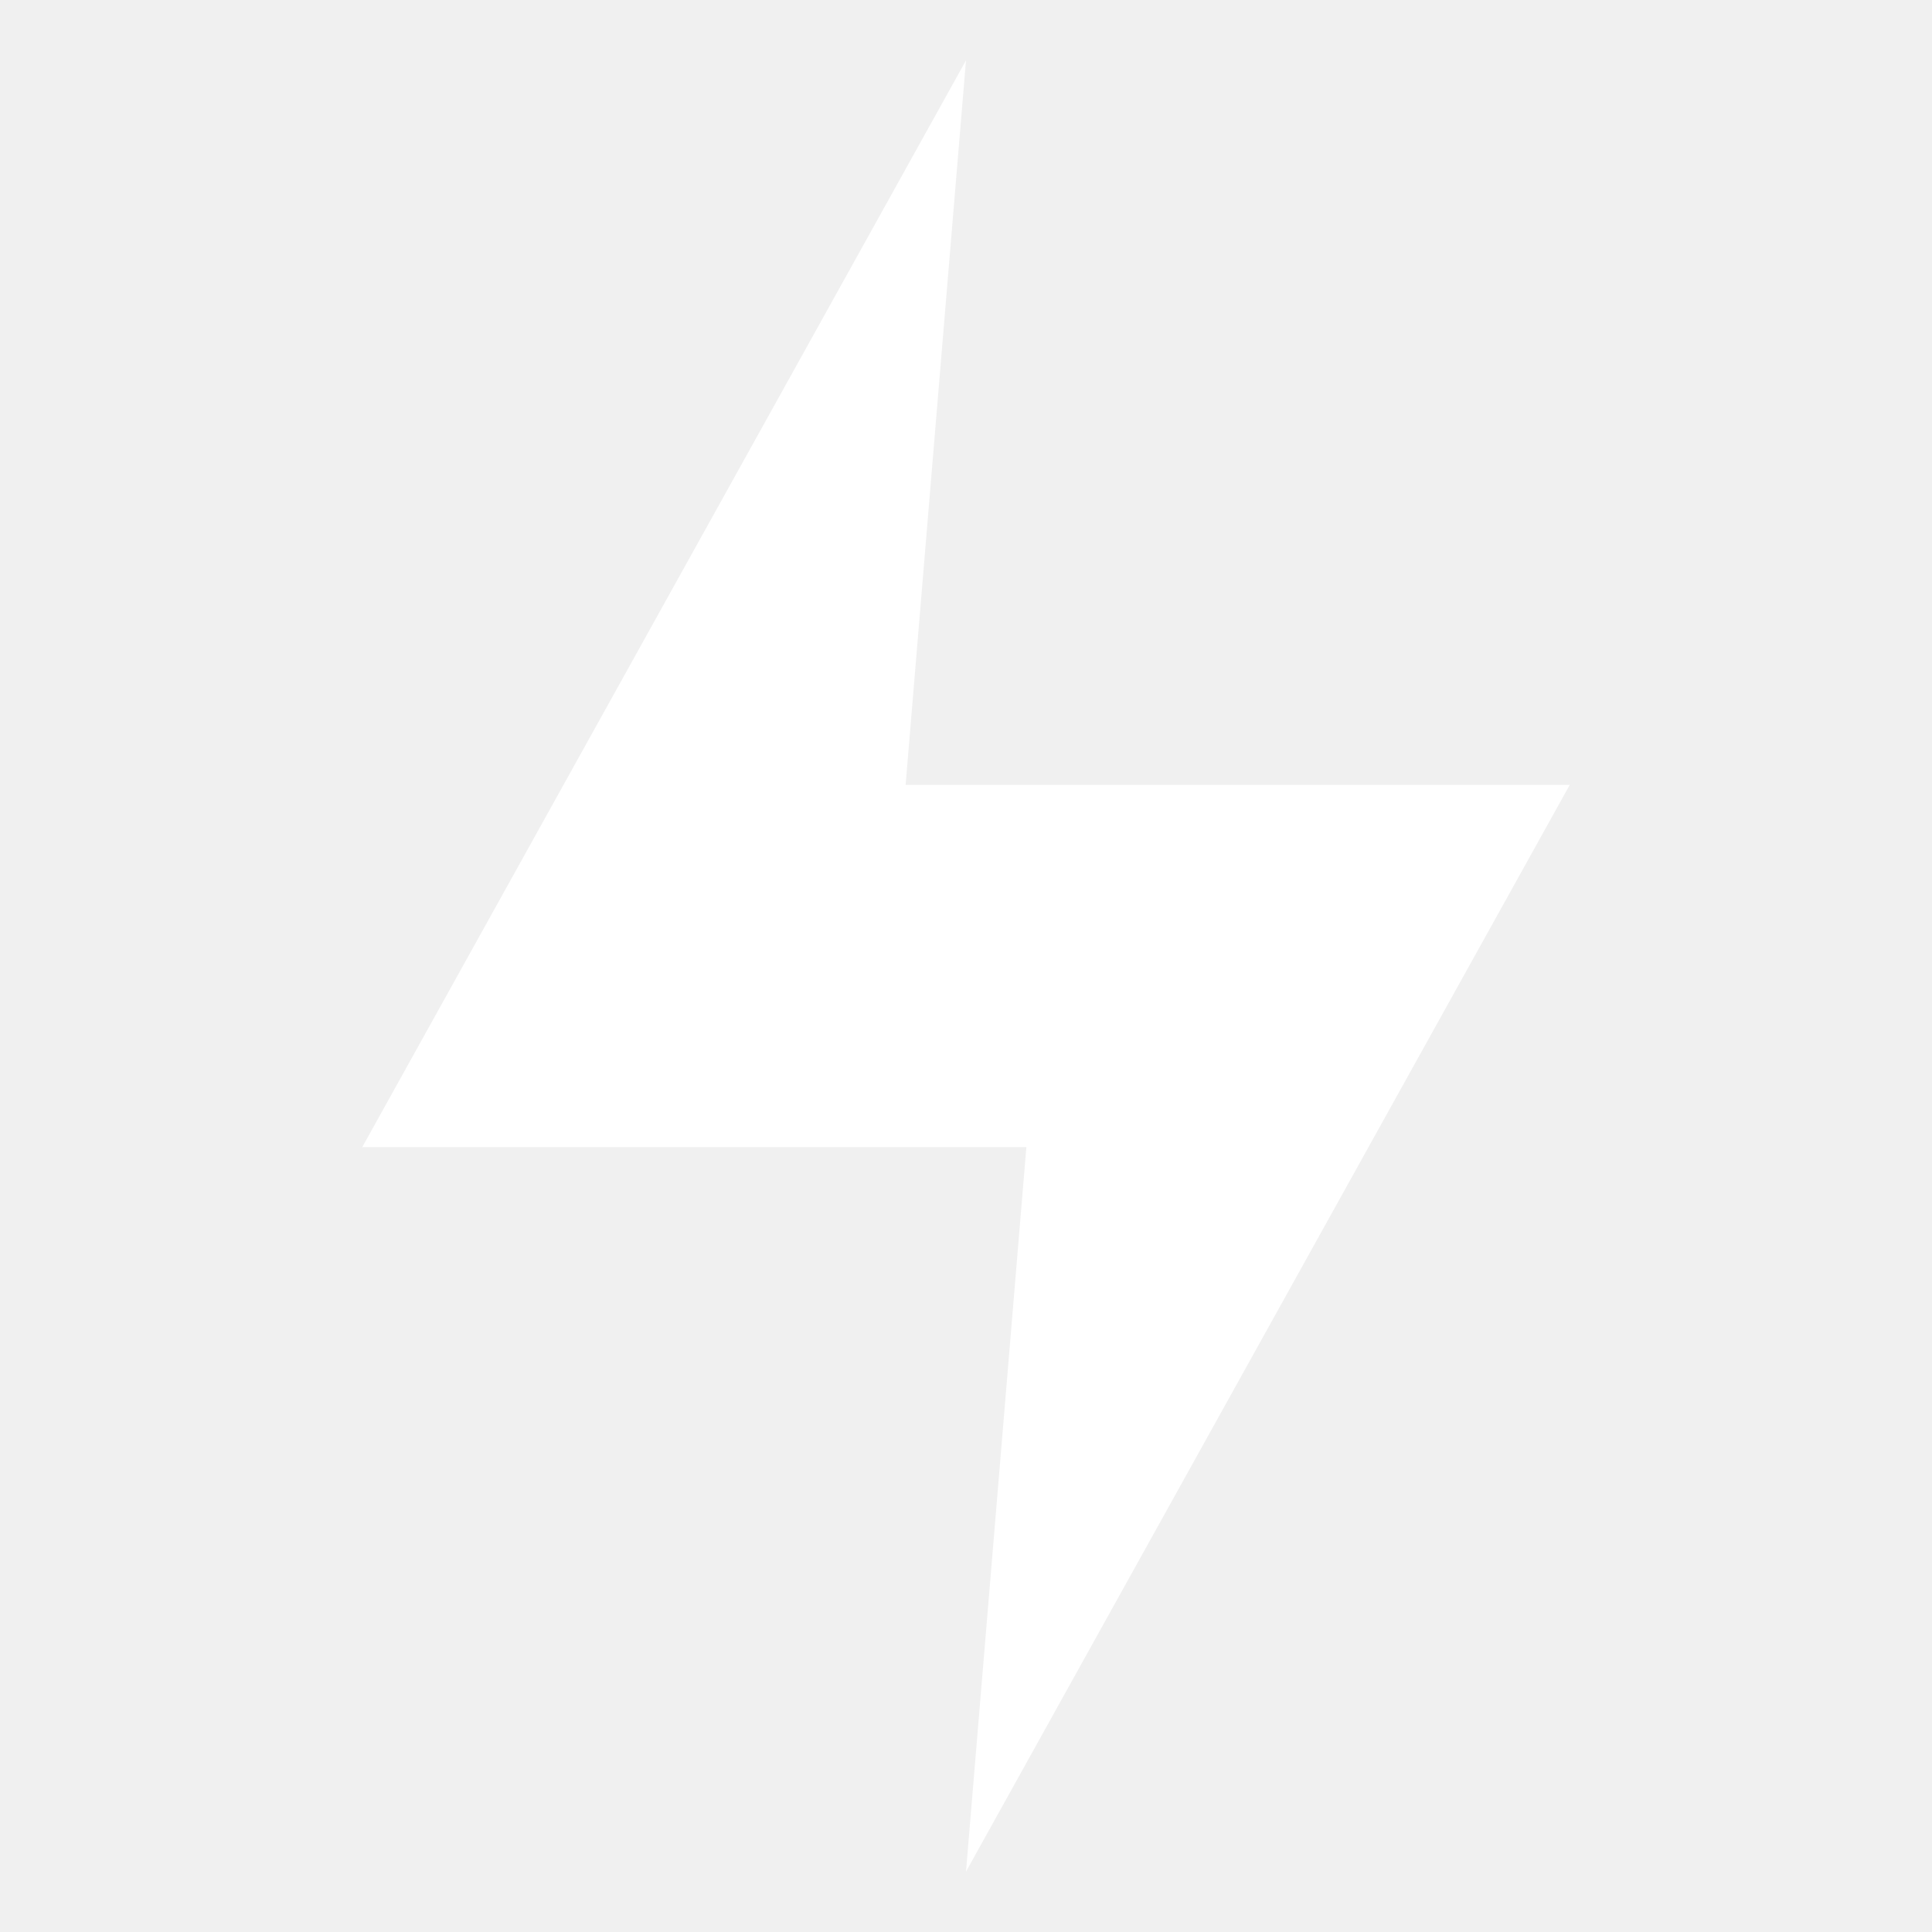
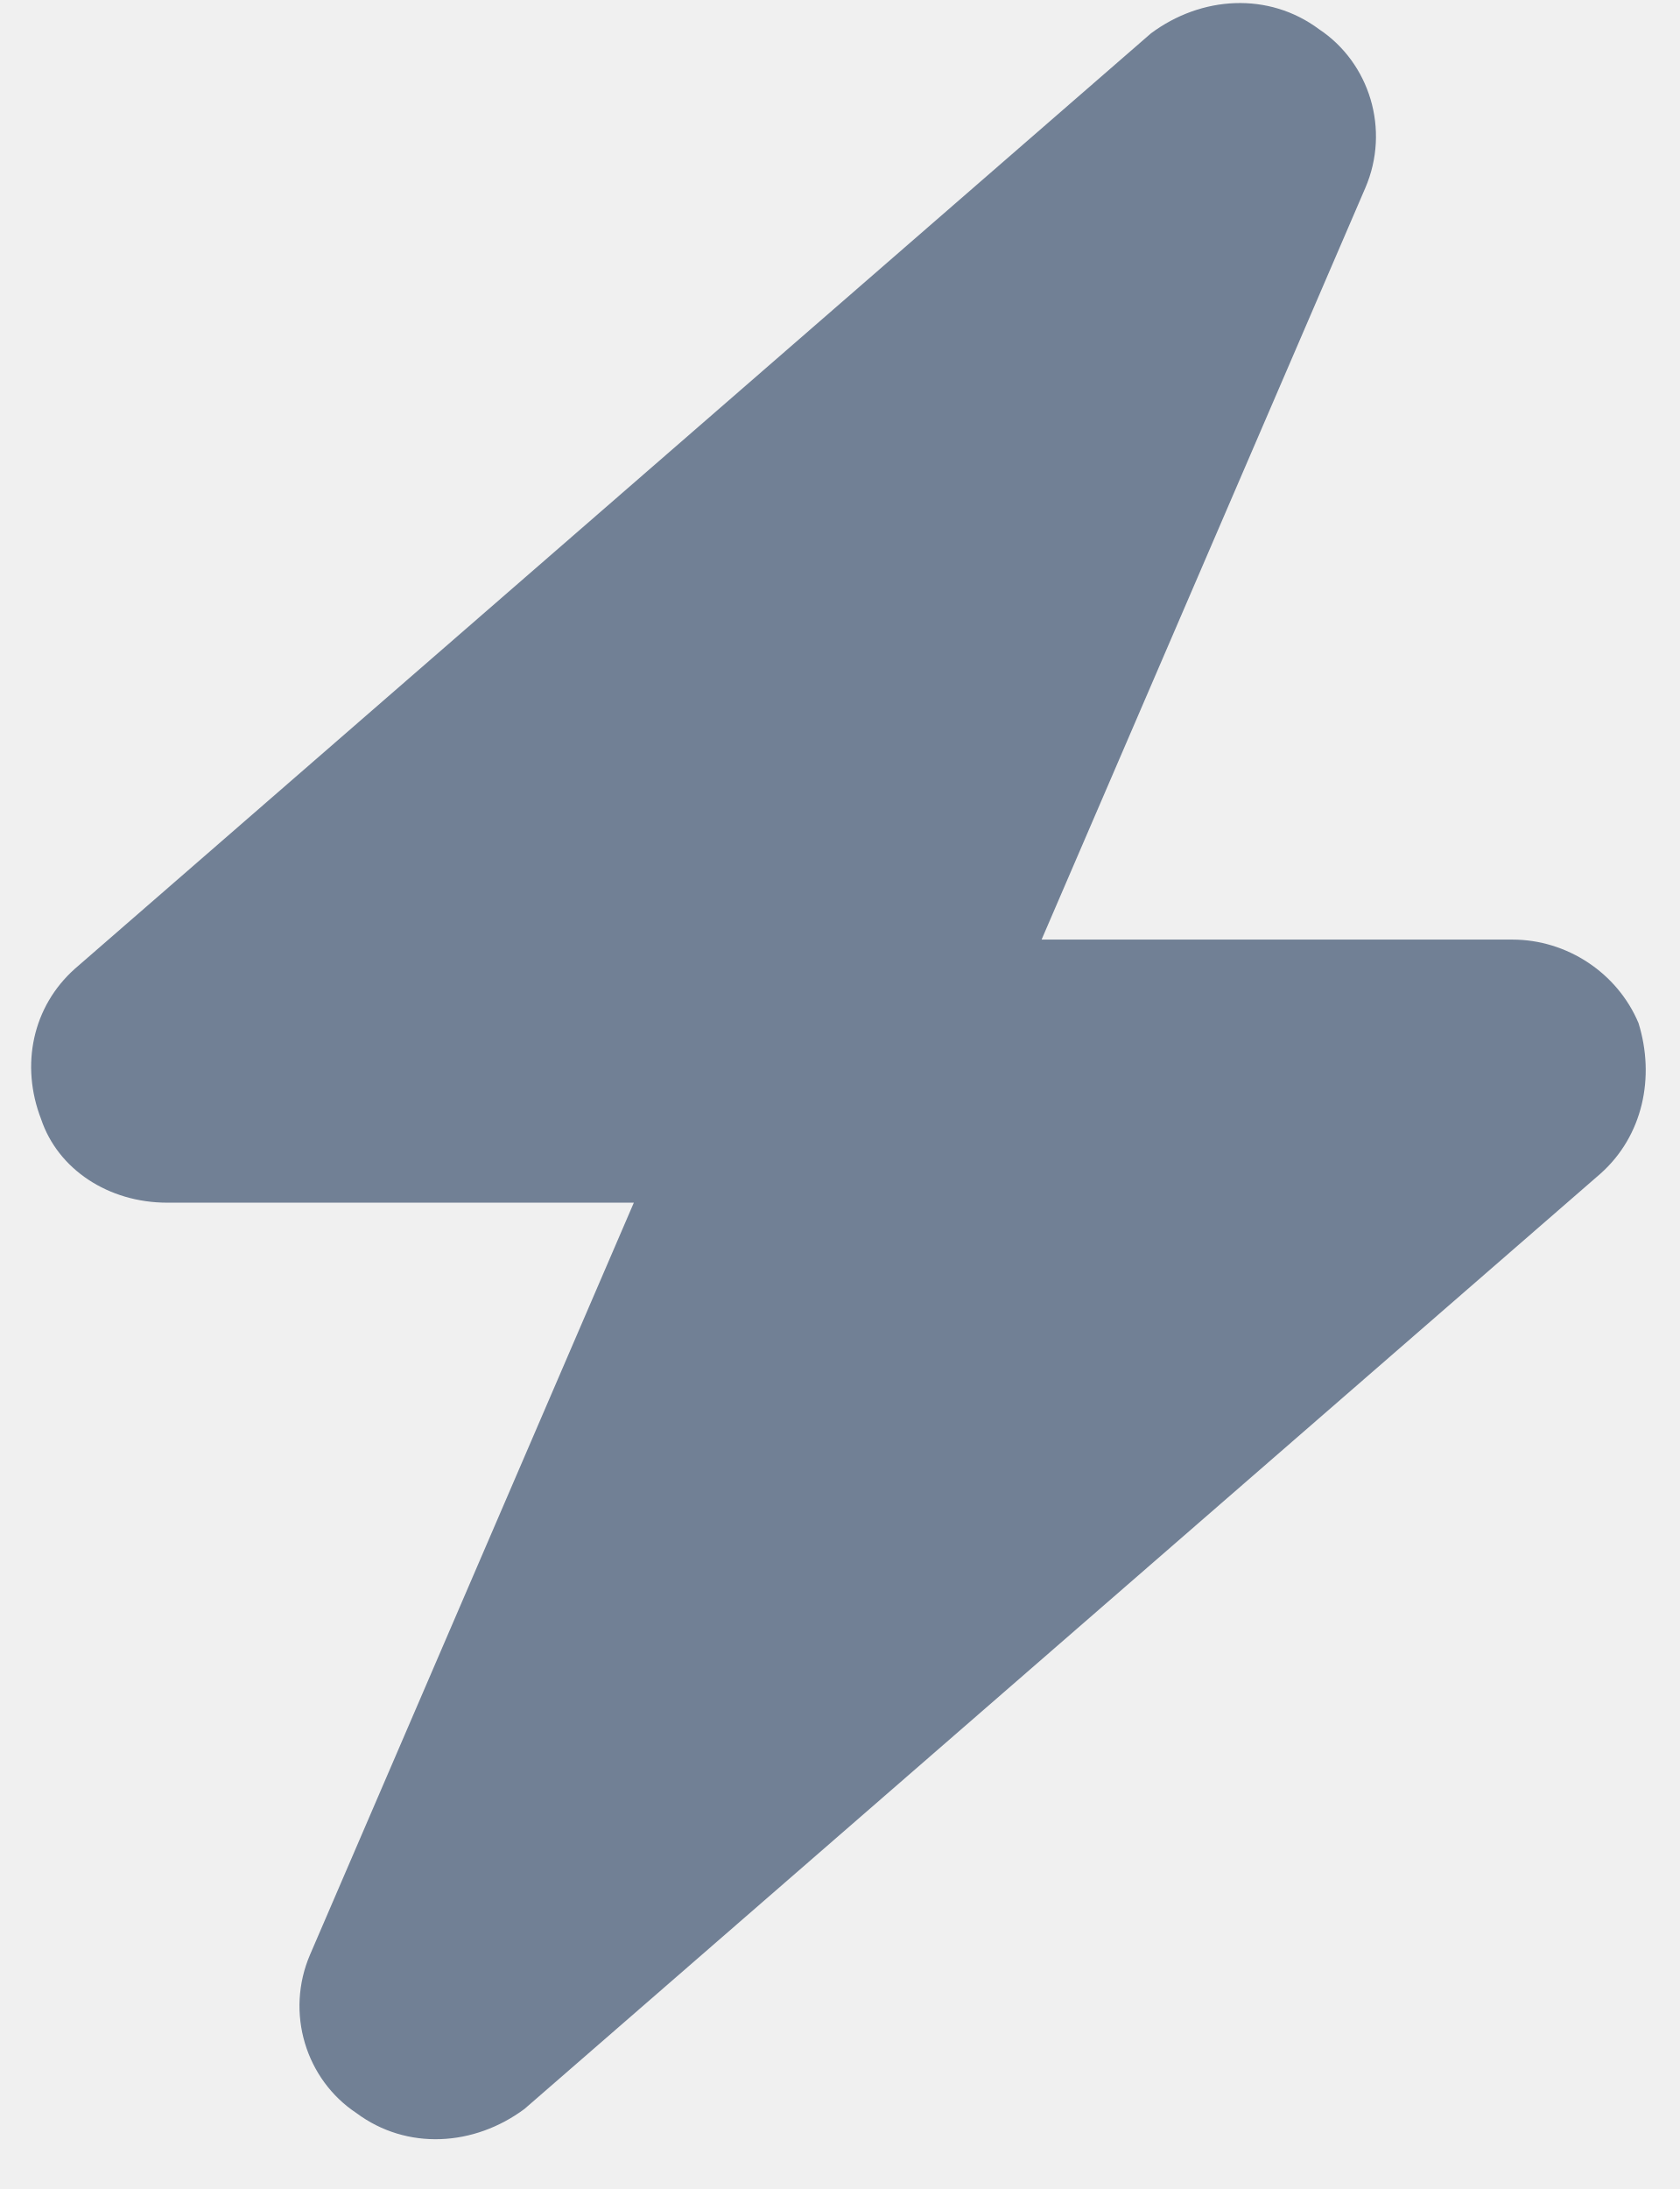
- <svg xmlns="http://www.w3.org/2000/svg" height="64" width="64" version="1.1">
-   <path fill="#fff" d="m32 2-20 36h22l-2 24 20-36h-22z" />
+ <svg xmlns="http://www.w3.org/2000/svg" width="33" height="43" viewBox="0 0 33 43" fill="none">
+   <path d="M26.824 3.692L20.464 18.457H29.714C30.788 18.457 31.779 19.113 32.192 20.098C32.522 21.164 32.275 22.313 31.449 23.051L10.306 41.426C9.315 42.164 7.993 42.246 7.002 41.508C6.011 40.852 5.598 39.539 6.094 38.391L12.453 23.625H3.286C2.129 23.625 1.138 22.969 0.808 21.985C0.395 20.918 0.643 19.77 1.469 19.032L22.612 0.656C23.603 -0.082 24.924 -0.164 25.915 0.574C26.906 1.231 27.319 2.543 26.824 3.692Z" fill="#718095" />
</svg>
